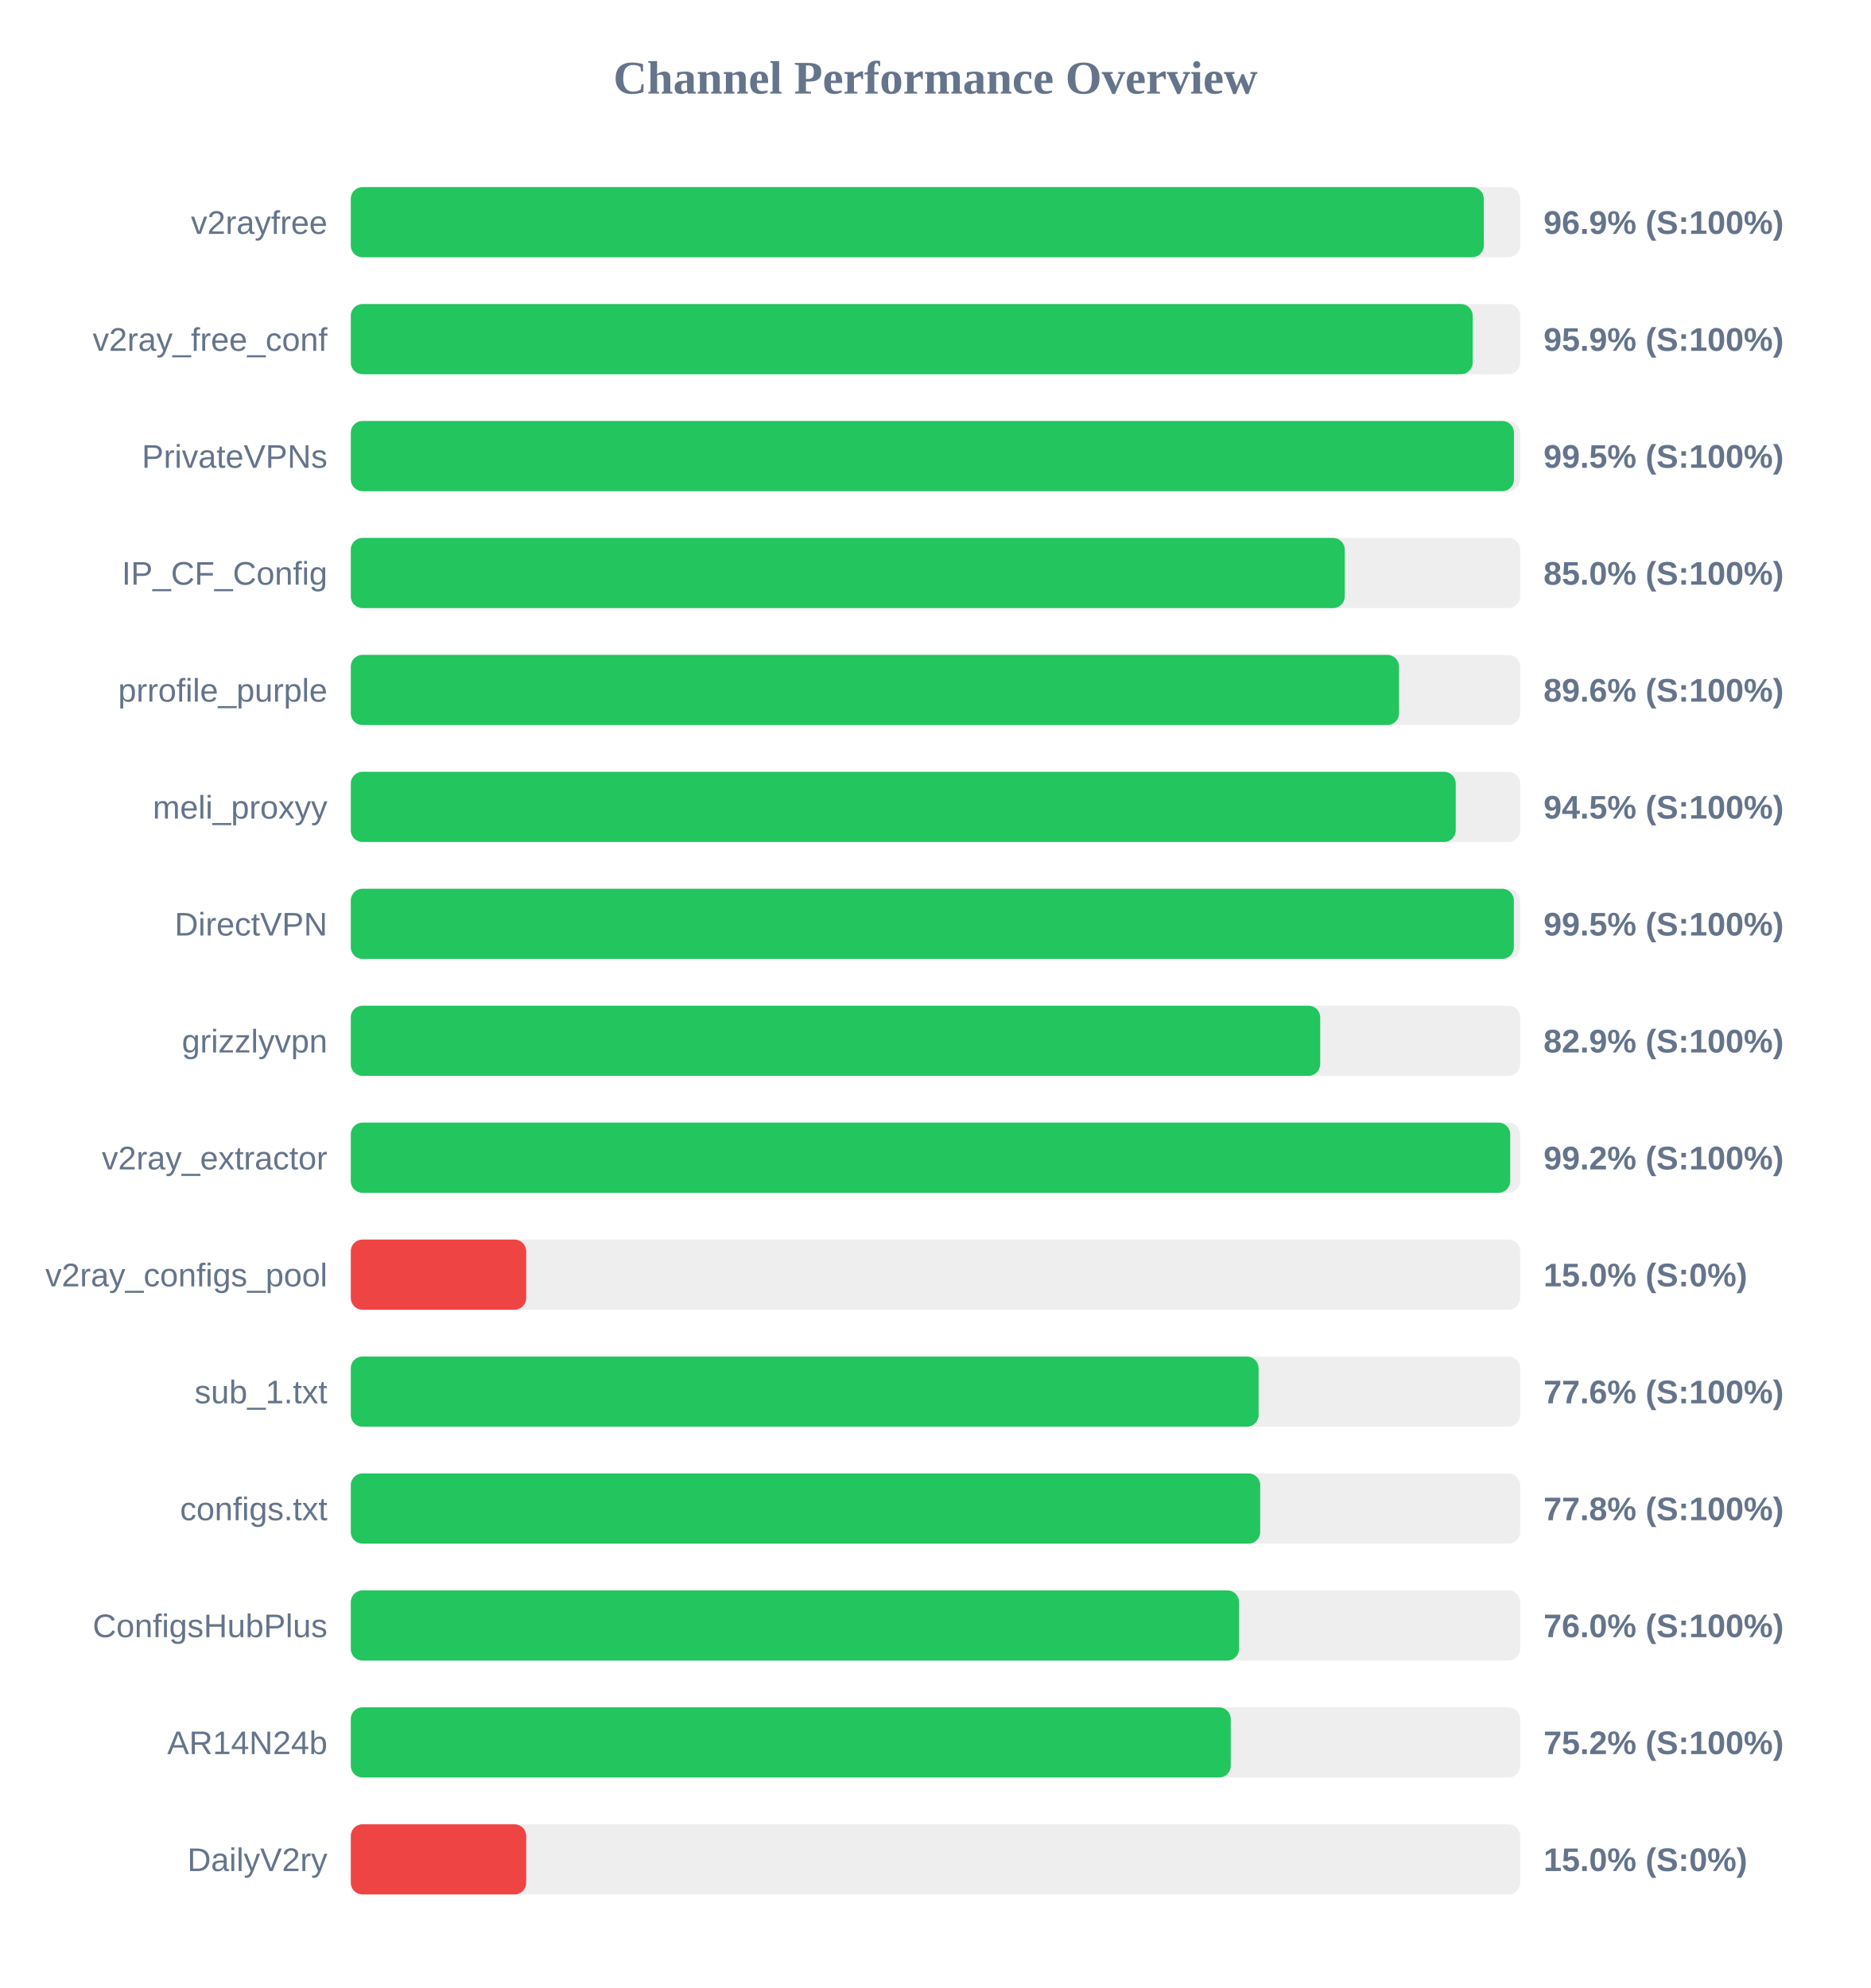
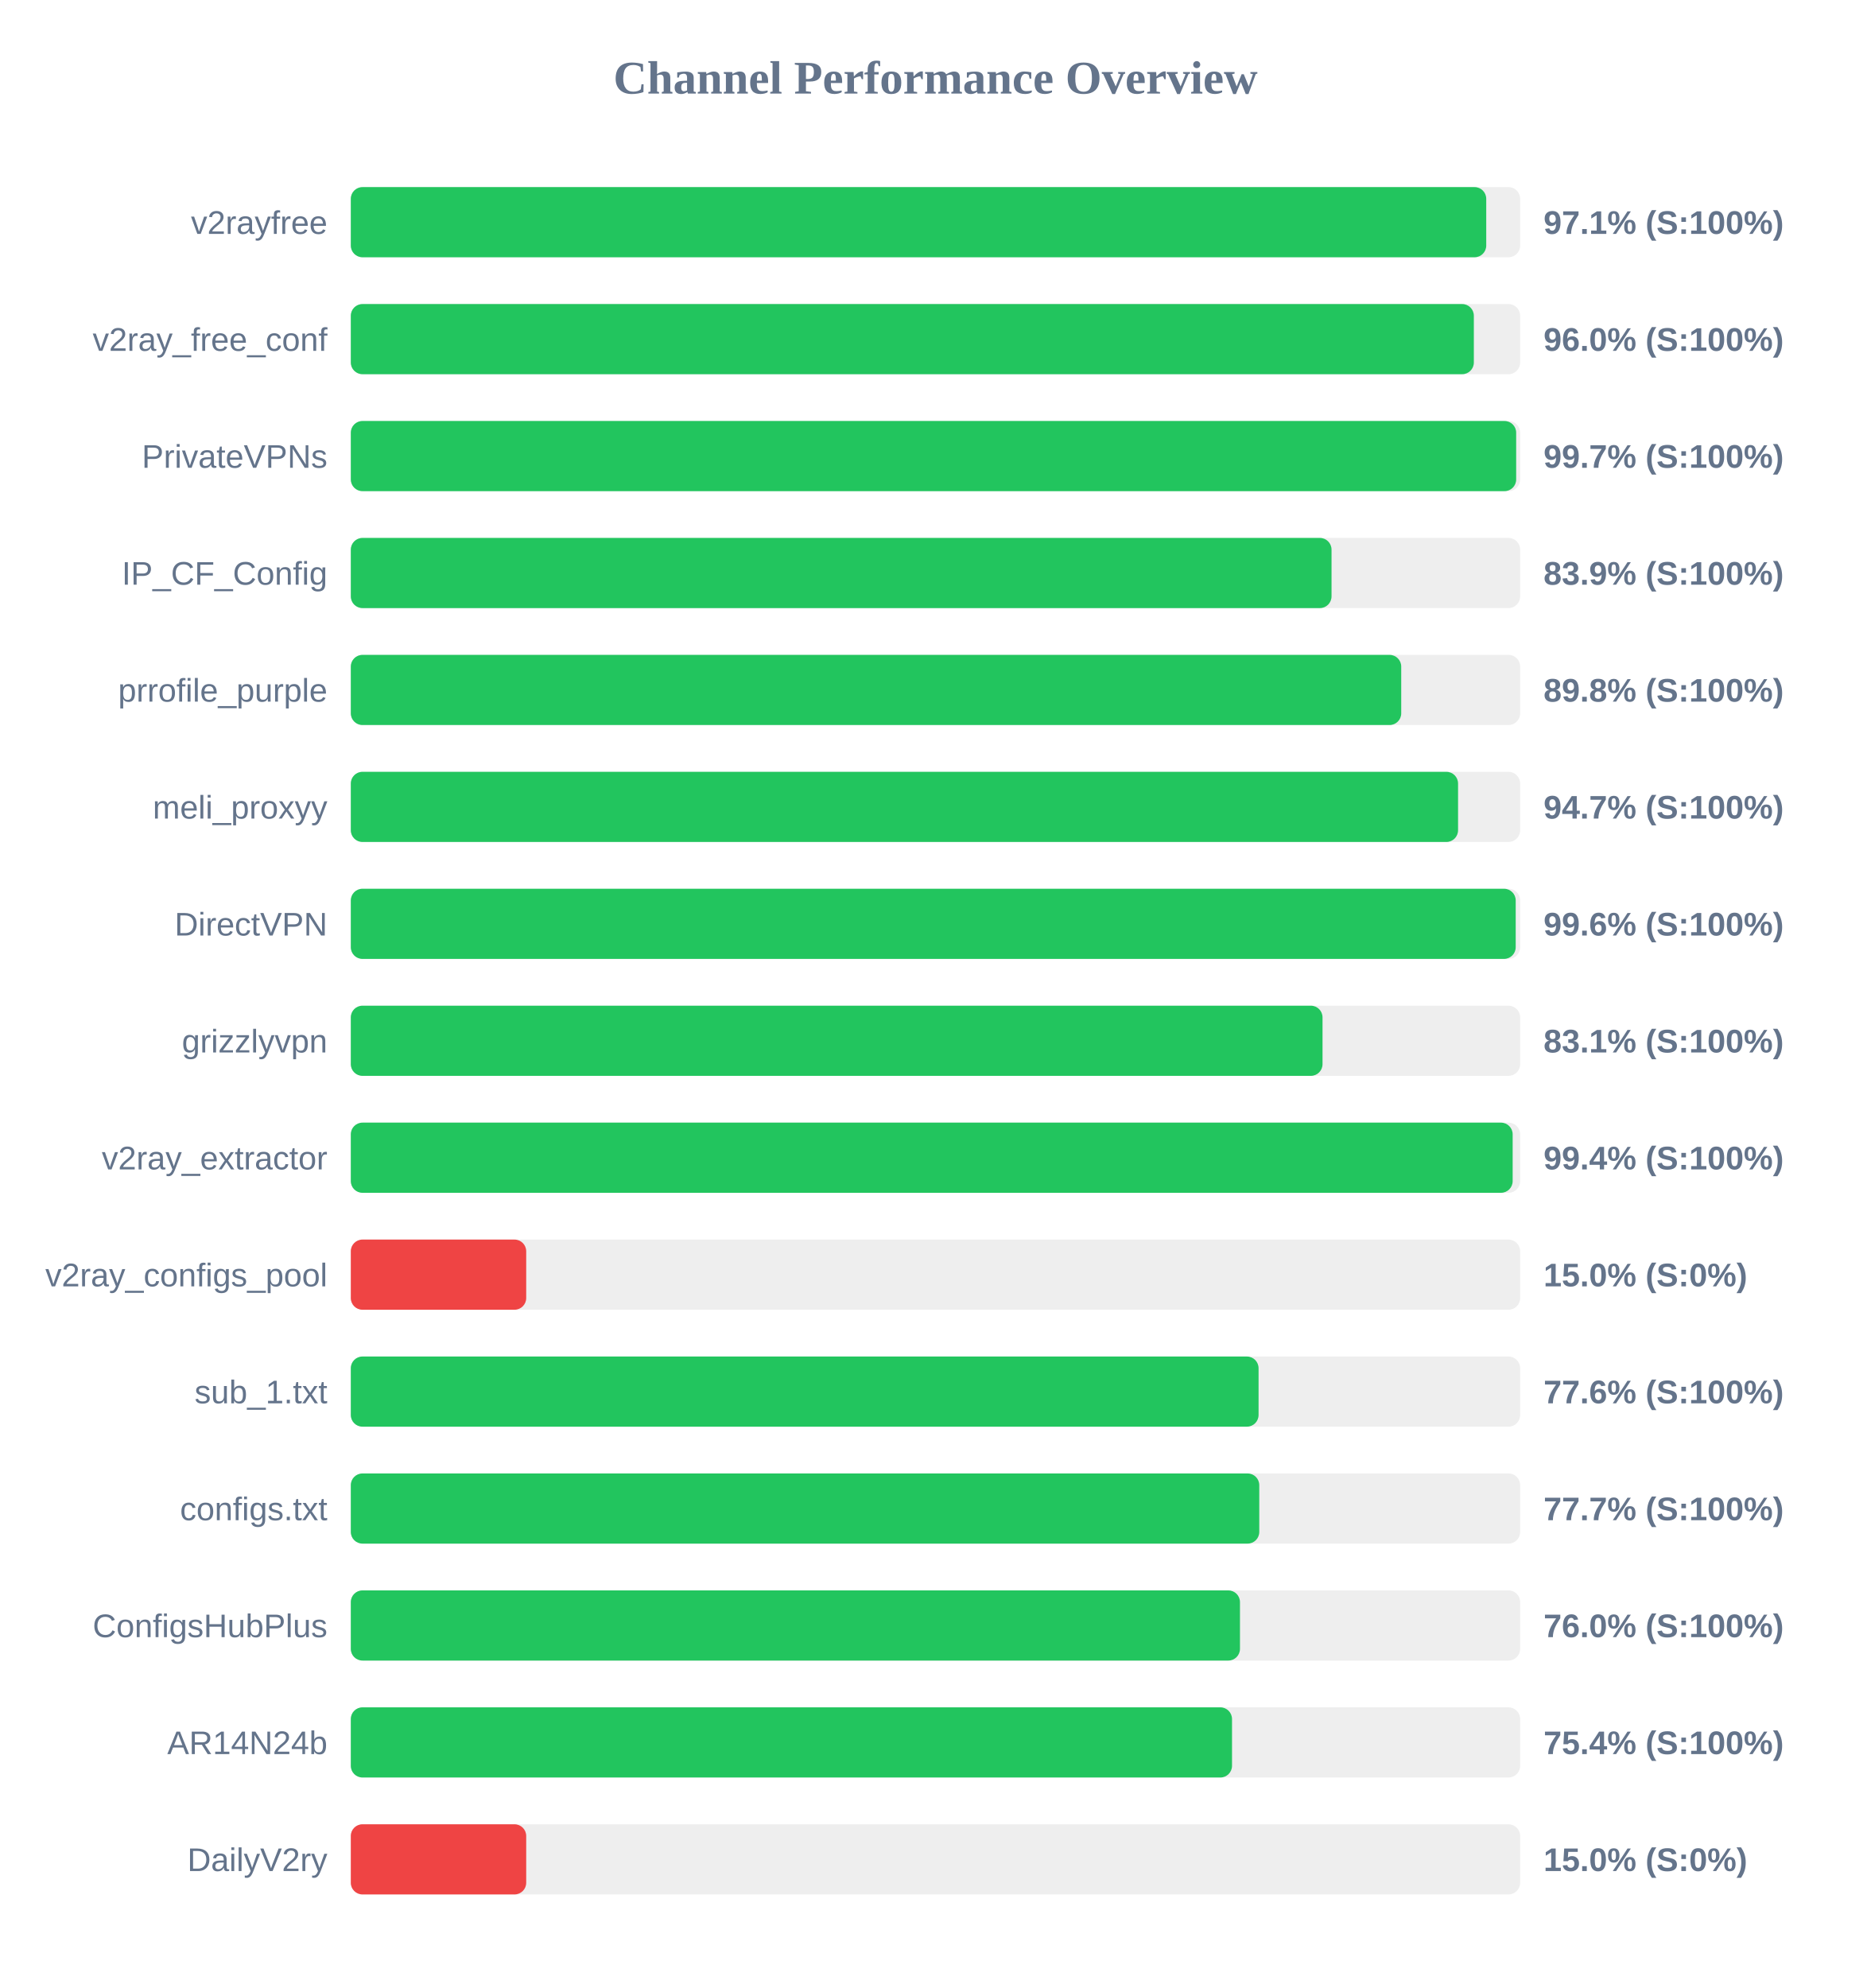
<svg xmlns="http://www.w3.org/2000/svg" width="800" height="850" version="1.1">
  <style>
        .row { font: 14px Arial; fill: #64748b; }
        .score { font: bold 14px Arial; fill: #64748b; }
    </style>
  <text x="400" y="40" text-anchor="middle" font-size="20px" font-weight="bold" fill="#64748b">Channel Performance Overview</text>
  <rect x="150" y="80" width="500" height="30" fill="#eee" rx="5" />
-   <rect x="150" y="80" width="484.45" height="30" fill="#22c55e" rx="5" />
+   <rect x="150" y="80" width="485.5" height="30" fill="#22c55e" rx="5" />
  <text x="140" y="100" text-anchor="end" class="row">v2rayfree</text>
-   <text x="660" y="100" text-anchor="start" class="score">96.9% (S:100%)</text>
+   <text x="660" y="100" text-anchor="start" class="score">97.1% (S:100%)</text>
  <rect x="150" y="130" width="500" height="30" fill="#eee" rx="5" />
-   <rect x="150" y="130" width="479.7" height="30" fill="#22c55e" rx="5" />
+   <rect x="150" y="130" width="480.2" height="30" fill="#22c55e" rx="5" />
  <text x="140" y="150" text-anchor="end" class="row">v2ray_free_conf</text>
-   <text x="660" y="150" text-anchor="start" class="score">95.9% (S:100%)</text>
+   <text x="660" y="150" text-anchor="start" class="score">96.0% (S:100%)</text>
  <rect x="150" y="180" width="500" height="30" fill="#eee" rx="5" />
-   <rect x="150" y="180" width="497.35" height="30" fill="#22c55e" rx="5" />
+   <rect x="150" y="180" width="498.3" height="30" fill="#22c55e" rx="5" />
  <text x="140" y="200" text-anchor="end" class="row">PrivateVPNs</text>
-   <text x="660" y="200" text-anchor="start" class="score">99.5% (S:100%)</text>
+   <text x="660" y="200" text-anchor="start" class="score">99.7% (S:100%)</text>
  <rect x="150" y="230" width="500" height="30" fill="#eee" rx="5" />
-   <rect x="150" y="230" width="425.0" height="30" fill="#22c55e" rx="5" />
+   <rect x="150" y="230" width="419.35" height="30" fill="#22c55e" rx="5" />
  <text x="140" y="250" text-anchor="end" class="row">IP_CF_Config</text>
-   <text x="660" y="250" text-anchor="start" class="score">85.0% (S:100%)</text>
+   <text x="660" y="250" text-anchor="start" class="score">83.9% (S:100%)</text>
  <rect x="150" y="280" width="500" height="30" fill="#eee" rx="5" />
-   <rect x="150" y="280" width="448.2" height="30" fill="#22c55e" rx="5" />
+   <rect x="150" y="280" width="449.15" height="30" fill="#22c55e" rx="5" />
  <text x="140" y="300" text-anchor="end" class="row">prrofile_purple</text>
-   <text x="660" y="300" text-anchor="start" class="score">89.6% (S:100%)</text>
+   <text x="660" y="300" text-anchor="start" class="score">89.8% (S:100%)</text>
  <rect x="150" y="330" width="500" height="30" fill="#eee" rx="5" />
-   <rect x="150" y="330" width="472.45" height="30" fill="#22c55e" rx="5" />
+   <rect x="150" y="330" width="473.45" height="30" fill="#22c55e" rx="5" />
  <text x="140" y="350" text-anchor="end" class="row">meli_proxyy</text>
-   <text x="660" y="350" text-anchor="start" class="score">94.5% (S:100%)</text>
+   <text x="660" y="350" text-anchor="start" class="score">94.7% (S:100%)</text>
  <rect x="150" y="380" width="500" height="30" fill="#eee" rx="5" />
-   <rect x="150" y="380" width="497.3" height="30" fill="#22c55e" rx="5" />
+   <rect x="150" y="380" width="498.1" height="30" fill="#22c55e" rx="5" />
  <text x="140" y="400" text-anchor="end" class="row">DirectVPN</text>
-   <text x="660" y="400" text-anchor="start" class="score">99.5% (S:100%)</text>
+   <text x="660" y="400" text-anchor="start" class="score">99.6% (S:100%)</text>
  <rect x="150" y="430" width="500" height="30" fill="#eee" rx="5" />
-   <rect x="150" y="430" width="414.5" height="30" fill="#22c55e" rx="5" />
+   <rect x="150" y="430" width="415.5" height="30" fill="#22c55e" rx="5" />
  <text x="140" y="450" text-anchor="end" class="row">grizzlyvpn</text>
-   <text x="660" y="450" text-anchor="start" class="score">82.9% (S:100%)</text>
+   <text x="660" y="450" text-anchor="start" class="score">83.1% (S:100%)</text>
  <rect x="150" y="480" width="500" height="30" fill="#eee" rx="5" />
-   <rect x="150" y="480" width="495.75" height="30" fill="#22c55e" rx="5" />
+   <rect x="150" y="480" width="496.8" height="30" fill="#22c55e" rx="5" />
  <text x="140" y="500" text-anchor="end" class="row">v2ray_extractor</text>
-   <text x="660" y="500" text-anchor="start" class="score">99.2% (S:100%)</text>
+   <text x="660" y="500" text-anchor="start" class="score">99.4% (S:100%)</text>
  <rect x="150" y="530" width="500" height="30" fill="#eee" rx="5" />
  <rect x="150" y="530" width="75.0" height="30" fill="#ef4444" rx="5" />
  <text x="140" y="550" text-anchor="end" class="row">v2ray_configs_pool</text>
  <text x="660" y="550" text-anchor="start" class="score">15.0% (S:0%)</text>
  <rect x="150" y="580" width="500" height="30" fill="#eee" rx="5" />
  <rect x="150" y="580" width="388.15" height="30" fill="#22c55e" rx="5" />
  <text x="140" y="600" text-anchor="end" class="row">sub_1.txt</text>
  <text x="660" y="600" text-anchor="start" class="score">77.6% (S:100%)</text>
  <rect x="150" y="630" width="500" height="30" fill="#eee" rx="5" />
-   <rect x="150" y="630" width="388.85" height="30" fill="#22c55e" rx="5" />
+   <rect x="150" y="630" width="388.45" height="30" fill="#22c55e" rx="5" />
  <text x="140" y="650" text-anchor="end" class="row">configs.txt</text>
-   <text x="660" y="650" text-anchor="start" class="score">77.8% (S:100%)</text>
+   <text x="660" y="650" text-anchor="start" class="score">77.7% (S:100%)</text>
  <rect x="150" y="680" width="500" height="30" fill="#eee" rx="5" />
-   <rect x="150" y="680" width="379.8" height="30" fill="#22c55e" rx="5" />
+   <rect x="150" y="680" width="380.2" height="30" fill="#22c55e" rx="5" />
  <text x="140" y="700" text-anchor="end" class="row">ConfigsHubPlus</text>
  <text x="660" y="700" text-anchor="start" class="score">76.0% (S:100%)</text>
  <rect x="150" y="730" width="500" height="30" fill="#eee" rx="5" />
-   <rect x="150" y="730" width="376.25" height="30" fill="#22c55e" rx="5" />
+   <rect x="150" y="730" width="376.8" height="30" fill="#22c55e" rx="5" />
  <text x="140" y="750" text-anchor="end" class="row">AR14N24b</text>
-   <text x="660" y="750" text-anchor="start" class="score">75.2% (S:100%)</text>
+   <text x="660" y="750" text-anchor="start" class="score">75.4% (S:100%)</text>
  <rect x="150" y="780" width="500" height="30" fill="#eee" rx="5" />
  <rect x="150" y="780" width="75.0" height="30" fill="#ef4444" rx="5" />
  <text x="140" y="800" text-anchor="end" class="row">DailyV2ry</text>
  <text x="660" y="800" text-anchor="start" class="score">15.0% (S:0%)</text>
</svg>
